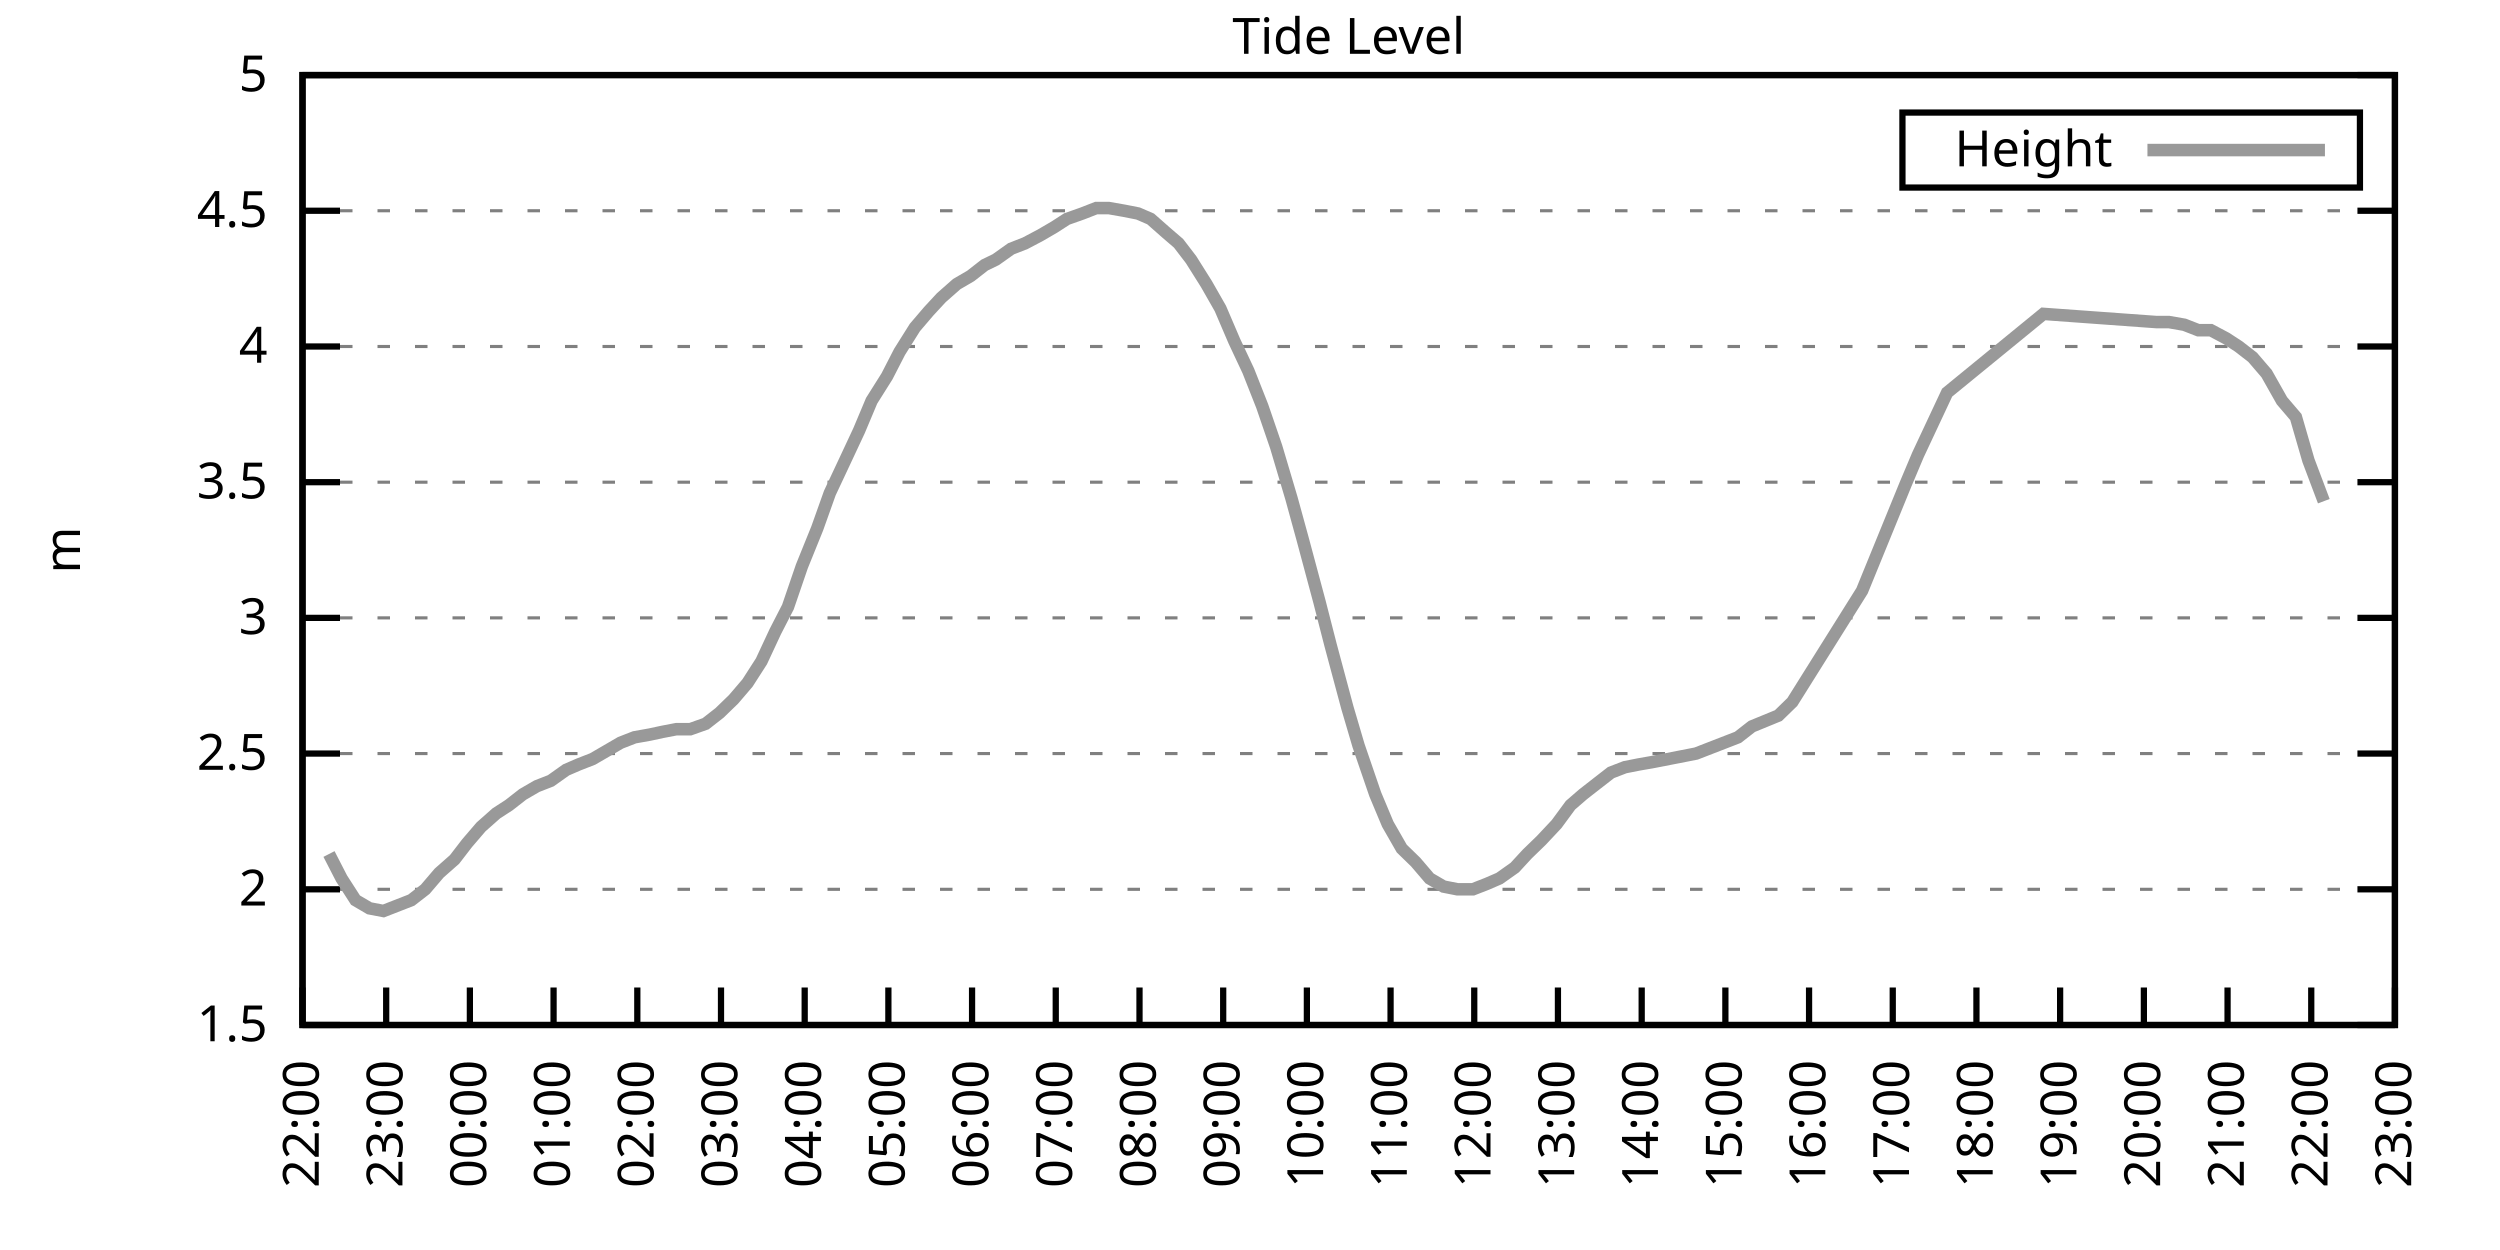
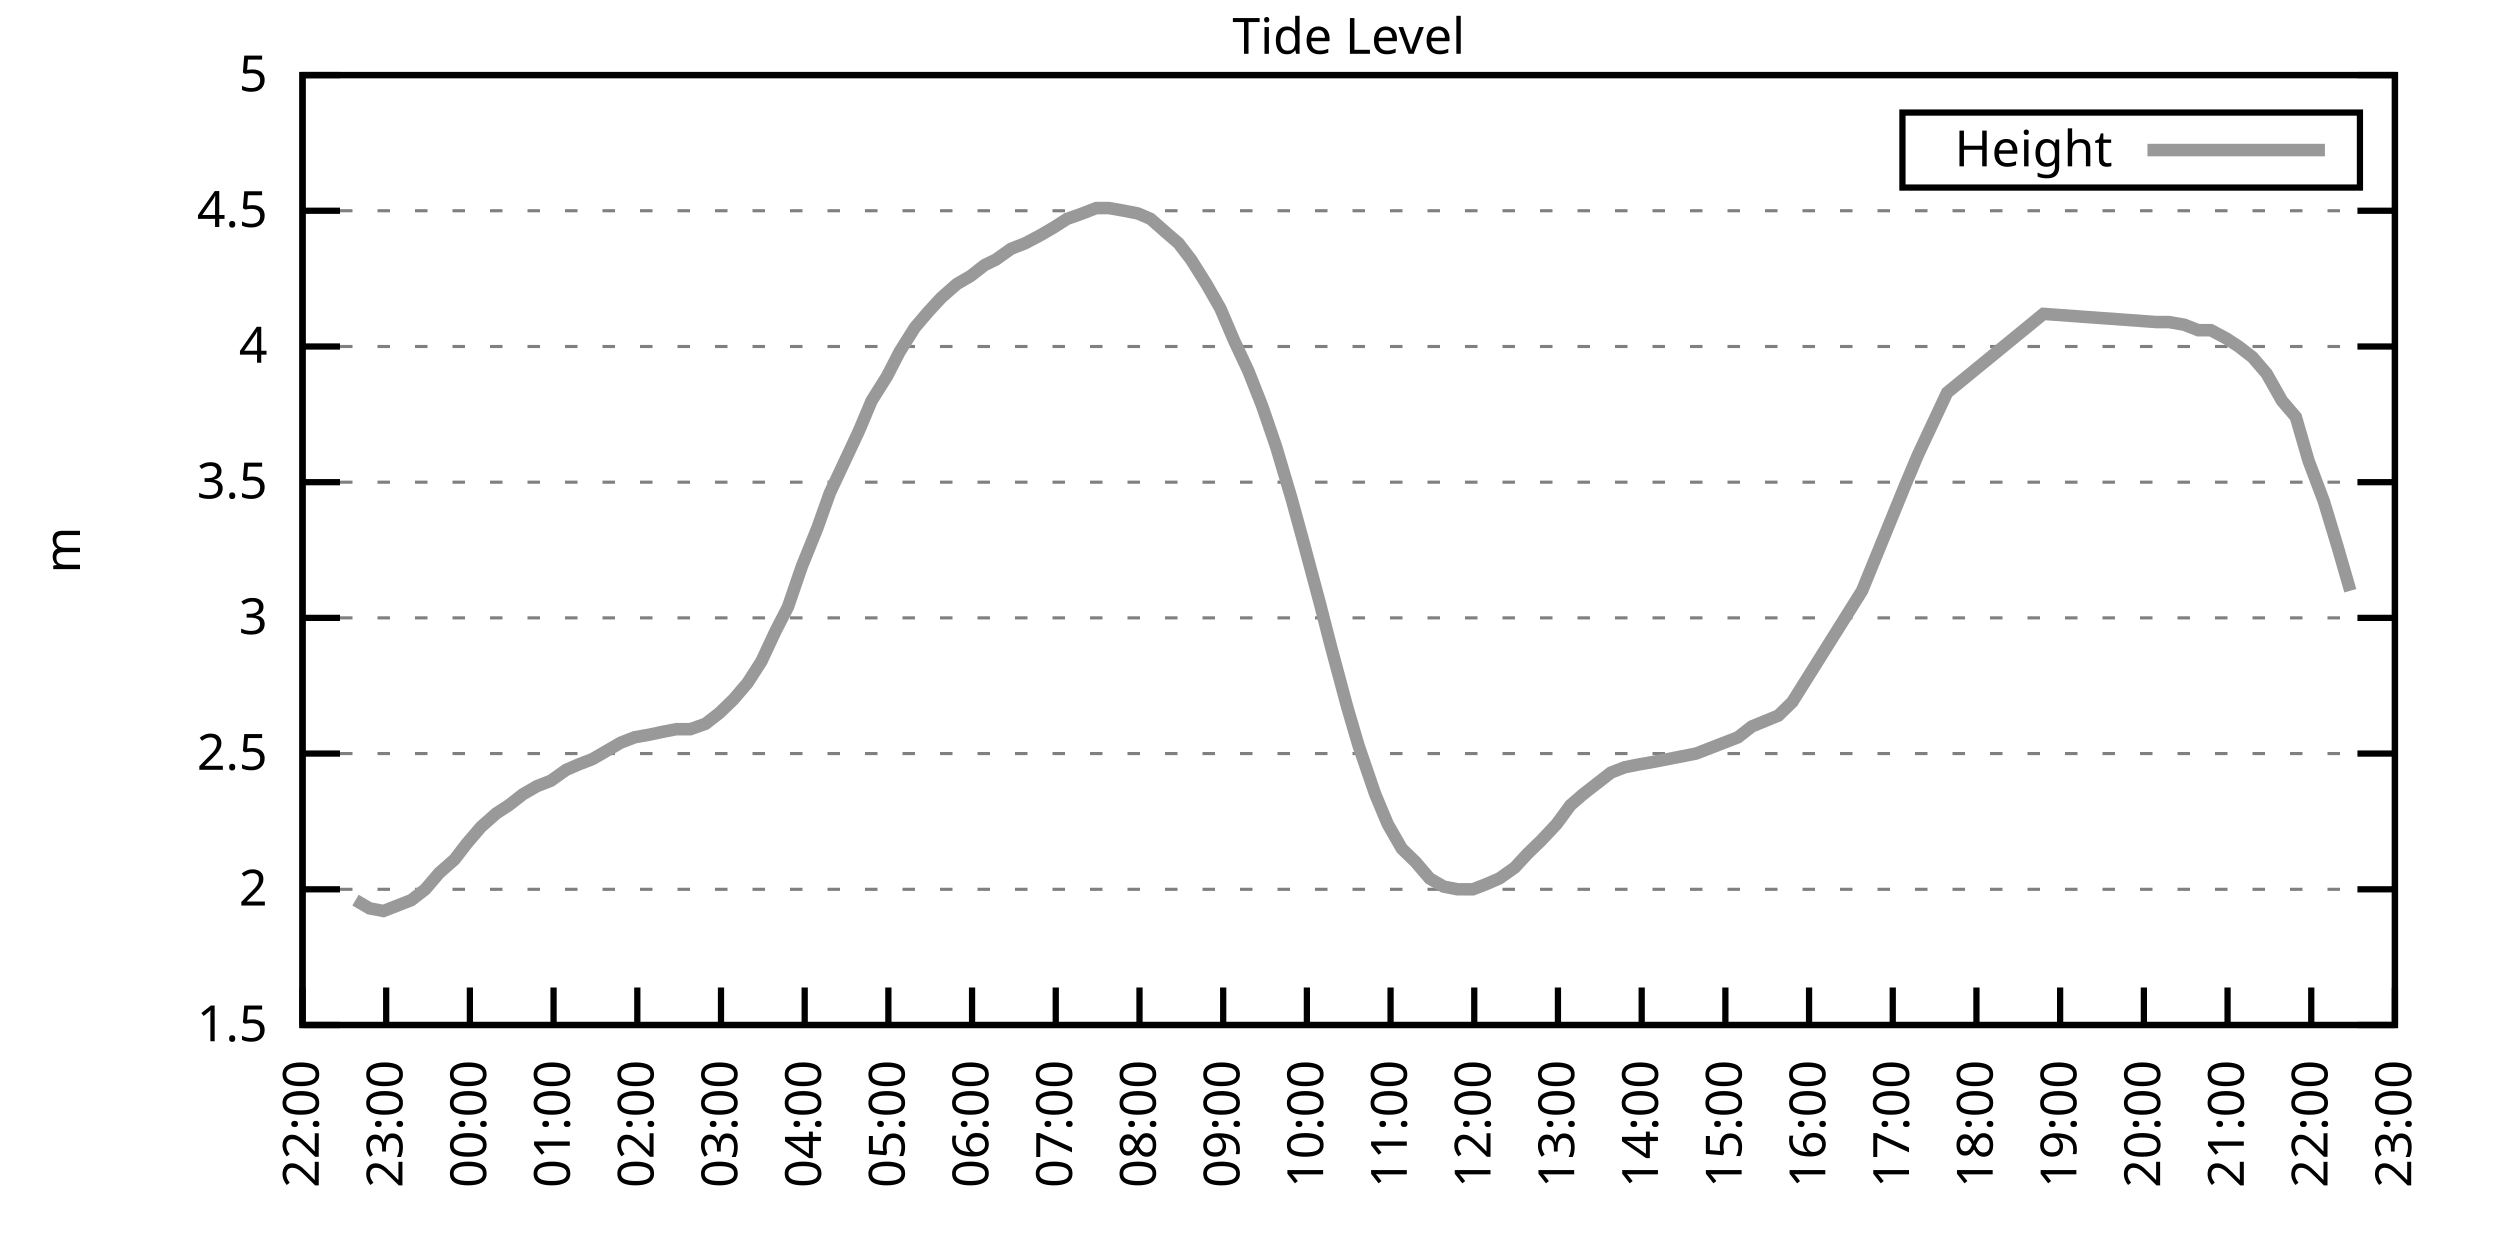
<svg xmlns="http://www.w3.org/2000/svg" xmlns:xlink="http://www.w3.org/1999/xlink" width="400" height="200" viewBox="0 0 400 200">
  <g id="gnuplot_canvas">
    <rect x="0" y="0" width="400" height="200" fill="none" />
    <defs>
      <circle id="gpDot" r="0.5" stroke-width="0.5" stroke="currentColor" />
      <path id="gpPt0" stroke-width="0.333" stroke="currentColor" d="M-1,0 h2 M0,-1 v2" />
      <path id="gpPt1" stroke-width="0.333" stroke="currentColor" d="M-1,-1 L1,1 M1,-1 L-1,1" />
      <path id="gpPt2" stroke-width="0.333" stroke="currentColor" d="M-1,0 L1,0 M0,-1 L0,1 M-1,-1 L1,1 M-1,1 L1,-1" />
      <rect id="gpPt3" stroke-width="0.333" stroke="currentColor" x="-1" y="-1" width="2" height="2" />
      <rect id="gpPt4" stroke-width="0.333" stroke="currentColor" fill="currentColor" x="-1" y="-1" width="2" height="2" />
      <circle id="gpPt5" stroke-width="0.333" stroke="currentColor" cx="0" cy="0" r="1" />
      <use xlink:href="#gpPt5" id="gpPt6" fill="currentColor" stroke="none" />
      <path id="gpPt7" stroke-width="0.333" stroke="currentColor" d="M0,-1.33 L-1.33,0.67 L1.33,0.67 z" />
      <use xlink:href="#gpPt7" id="gpPt8" fill="currentColor" stroke="none" />
      <use xlink:href="#gpPt7" id="gpPt9" stroke="currentColor" transform="rotate(180)" />
      <use xlink:href="#gpPt9" id="gpPt10" fill="currentColor" stroke="none" />
      <use xlink:href="#gpPt3" id="gpPt11" stroke="currentColor" transform="rotate(45)" />
      <use xlink:href="#gpPt11" id="gpPt12" fill="currentColor" stroke="none" />
      <path id="gpPt13" stroke-width="0.333" stroke="currentColor" d="M0,1.330 L1.265,0.411 L0.782,-1.067 L-0.782,-1.076 L-1.265,0.411 z" />
      <use xlink:href="#gpPt13" id="gpPt14" fill="currentColor" stroke="none" />
      <filter id="textbox" filterUnits="objectBoundingBox" x="0" y="0" height="1" width="1">
        <feFlood flood-color="white" flood-opacity="1" result="bgnd" />
        <feComposite in="SourceGraphic" in2="bgnd" operator="atop" />
      </filter>
      <filter id="greybox" filterUnits="objectBoundingBox" x="0" y="0" height="1" width="1">
        <feFlood flood-color="lightgrey" flood-opacity="1" result="grey" />
        <feComposite in="SourceGraphic" in2="grey" operator="atop" />
      </filter>
    </defs>
    <g fill="none" color="white" stroke="currentColor" stroke-width="1.00" stroke-linecap="butt" stroke-linejoin="miter">
</g>
    <g fill="none" color="black" stroke="currentColor" stroke-width="1.00" stroke-linecap="butt" stroke-linejoin="miter">
      <g stroke="none" shape-rendering="crispEdges">
        <polygon fill="rgb(255, 255, 255)" points="48.40,164.00 383.18,164.00 383.18,12.02 48.40,12.02 " />
      </g>
    </g>
    <g fill="none" color="black" stroke="currentColor" stroke-width="1.00" stroke-linecap="butt" stroke-linejoin="miter">
</g>
    <g fill="none" color="black" stroke="black" stroke-width="0.50" stroke-linecap="butt" stroke-linejoin="miter">
</g>
    <g fill="none" color="gray" stroke="currentColor" stroke-width="0.50" stroke-linecap="butt" stroke-linejoin="miter">
      <path stroke="gray" stroke-dasharray="2,4" class="gridline" d="M48.40,164.00 L383.19,164.00  " />
    </g>
    <g fill="none" color="gray" stroke="gray" stroke-width="1.00" stroke-linecap="butt" stroke-linejoin="miter">
</g>
    <g fill="none" color="black" stroke="currentColor" stroke-width="1.00" stroke-linecap="butt" stroke-linejoin="miter">
      <path stroke="black" d="M48.40,164.00 L54.40,164.00 M383.19,164.00 L377.19,164.00  " />
      <g transform="translate(42.80,166.60)" stroke="none" fill="black" font-family="Sans" font-size="8.00" text-anchor="end">
        <text>
          <tspan font-family="Sans"> 1.5</tspan>
        </text>
      </g>
    </g>
    <g fill="none" color="black" stroke="currentColor" stroke-width="1.00" stroke-linecap="butt" stroke-linejoin="miter">
</g>
    <g fill="none" color="black" stroke="black" stroke-width="0.50" stroke-linecap="butt" stroke-linejoin="miter">
</g>
    <g fill="none" color="gray" stroke="currentColor" stroke-width="0.50" stroke-linecap="butt" stroke-linejoin="miter">
      <path stroke="gray" stroke-dasharray="2,4" class="gridline" d="M48.40,142.29 L383.19,142.29  " />
    </g>
    <g fill="none" color="gray" stroke="gray" stroke-width="1.00" stroke-linecap="butt" stroke-linejoin="miter">
</g>
    <g fill="none" color="black" stroke="currentColor" stroke-width="1.00" stroke-linecap="butt" stroke-linejoin="miter">
      <path stroke="black" d="M48.40,142.29 L54.40,142.29 M383.19,142.29 L377.19,142.29  " />
      <g transform="translate(42.80,144.89)" stroke="none" fill="black" font-family="Sans" font-size="8.00" text-anchor="end">
        <text>
          <tspan font-family="Sans"> 2</tspan>
        </text>
      </g>
    </g>
    <g fill="none" color="black" stroke="currentColor" stroke-width="1.00" stroke-linecap="butt" stroke-linejoin="miter">
</g>
    <g fill="none" color="black" stroke="black" stroke-width="0.50" stroke-linecap="butt" stroke-linejoin="miter">
</g>
    <g fill="none" color="gray" stroke="currentColor" stroke-width="0.50" stroke-linecap="butt" stroke-linejoin="miter">
      <path stroke="gray" stroke-dasharray="2,4" class="gridline" d="M48.40,120.57 L383.19,120.57  " />
    </g>
    <g fill="none" color="gray" stroke="gray" stroke-width="1.00" stroke-linecap="butt" stroke-linejoin="miter">
</g>
    <g fill="none" color="black" stroke="currentColor" stroke-width="1.00" stroke-linecap="butt" stroke-linejoin="miter">
      <path stroke="black" d="M48.40,120.57 L54.40,120.57 M383.19,120.57 L377.19,120.57  " />
      <g transform="translate(42.80,123.17)" stroke="none" fill="black" font-family="Sans" font-size="8.00" text-anchor="end">
        <text>
          <tspan font-family="Sans"> 2.5</tspan>
        </text>
      </g>
    </g>
    <g fill="none" color="black" stroke="currentColor" stroke-width="1.00" stroke-linecap="butt" stroke-linejoin="miter">
</g>
    <g fill="none" color="black" stroke="black" stroke-width="0.50" stroke-linecap="butt" stroke-linejoin="miter">
</g>
    <g fill="none" color="gray" stroke="currentColor" stroke-width="0.50" stroke-linecap="butt" stroke-linejoin="miter">
      <path stroke="gray" stroke-dasharray="2,4" class="gridline" d="M48.40,98.86 L383.19,98.86  " />
    </g>
    <g fill="none" color="gray" stroke="gray" stroke-width="1.00" stroke-linecap="butt" stroke-linejoin="miter">
</g>
    <g fill="none" color="black" stroke="currentColor" stroke-width="1.00" stroke-linecap="butt" stroke-linejoin="miter">
      <path stroke="black" d="M48.40,98.86 L54.40,98.86 M383.19,98.86 L377.19,98.86  " />
      <g transform="translate(42.80,101.46)" stroke="none" fill="black" font-family="Sans" font-size="8.00" text-anchor="end">
        <text>
          <tspan font-family="Sans"> 3</tspan>
        </text>
      </g>
    </g>
    <g fill="none" color="black" stroke="currentColor" stroke-width="1.00" stroke-linecap="butt" stroke-linejoin="miter">
</g>
    <g fill="none" color="black" stroke="black" stroke-width="0.50" stroke-linecap="butt" stroke-linejoin="miter">
</g>
    <g fill="none" color="gray" stroke="currentColor" stroke-width="0.50" stroke-linecap="butt" stroke-linejoin="miter">
      <path stroke="gray" stroke-dasharray="2,4" class="gridline" d="M48.40,77.15 L383.19,77.15  " />
    </g>
    <g fill="none" color="gray" stroke="gray" stroke-width="1.00" stroke-linecap="butt" stroke-linejoin="miter">
</g>
    <g fill="none" color="black" stroke="currentColor" stroke-width="1.00" stroke-linecap="butt" stroke-linejoin="miter">
      <path stroke="black" d="M48.40,77.15 L54.40,77.15 M383.19,77.15 L377.19,77.15  " />
      <g transform="translate(42.80,79.75)" stroke="none" fill="black" font-family="Sans" font-size="8.00" text-anchor="end">
        <text>
          <tspan font-family="Sans"> 3.5</tspan>
        </text>
      </g>
    </g>
    <g fill="none" color="black" stroke="currentColor" stroke-width="1.00" stroke-linecap="butt" stroke-linejoin="miter">
</g>
    <g fill="none" color="black" stroke="black" stroke-width="0.50" stroke-linecap="butt" stroke-linejoin="miter">
</g>
    <g fill="none" color="gray" stroke="currentColor" stroke-width="0.50" stroke-linecap="butt" stroke-linejoin="miter">
      <path stroke="gray" stroke-dasharray="2,4" class="gridline" d="M48.40,55.44 L383.19,55.44  " />
    </g>
    <g fill="none" color="gray" stroke="gray" stroke-width="1.00" stroke-linecap="butt" stroke-linejoin="miter">
</g>
    <g fill="none" color="black" stroke="currentColor" stroke-width="1.00" stroke-linecap="butt" stroke-linejoin="miter">
      <path stroke="black" d="M48.40,55.44 L54.40,55.44 M383.19,55.44 L377.19,55.44  " />
      <g transform="translate(42.80,58.04)" stroke="none" fill="black" font-family="Sans" font-size="8.00" text-anchor="end">
        <text>
          <tspan font-family="Sans"> 4</tspan>
        </text>
      </g>
    </g>
    <g fill="none" color="black" stroke="currentColor" stroke-width="1.00" stroke-linecap="butt" stroke-linejoin="miter">
</g>
    <g fill="none" color="black" stroke="black" stroke-width="0.50" stroke-linecap="butt" stroke-linejoin="miter">
</g>
    <g fill="none" color="gray" stroke="currentColor" stroke-width="0.50" stroke-linecap="butt" stroke-linejoin="miter">
      <path stroke="gray" stroke-dasharray="2,4" class="gridline" d="M48.40,33.72 L383.19,33.72  " />
    </g>
    <g fill="none" color="gray" stroke="gray" stroke-width="1.00" stroke-linecap="butt" stroke-linejoin="miter">
</g>
    <g fill="none" color="black" stroke="currentColor" stroke-width="1.00" stroke-linecap="butt" stroke-linejoin="miter">
      <path stroke="black" d="M48.40,33.72 L54.40,33.72 M383.19,33.72 L377.19,33.72  " />
      <g transform="translate(42.80,36.32)" stroke="none" fill="black" font-family="Sans" font-size="8.00" text-anchor="end">
        <text>
          <tspan font-family="Sans"> 4.5</tspan>
        </text>
      </g>
    </g>
    <g fill="none" color="black" stroke="currentColor" stroke-width="1.00" stroke-linecap="butt" stroke-linejoin="miter">
</g>
    <g fill="none" color="black" stroke="black" stroke-width="0.50" stroke-linecap="butt" stroke-linejoin="miter">
</g>
    <g fill="none" color="gray" stroke="currentColor" stroke-width="0.50" stroke-linecap="butt" stroke-linejoin="miter">
      <path stroke="gray" stroke-dasharray="2,4" class="gridline" d="M48.40,12.01 L383.19,12.01  " />
    </g>
    <g fill="none" color="gray" stroke="gray" stroke-width="1.00" stroke-linecap="butt" stroke-linejoin="miter">
</g>
    <g fill="none" color="black" stroke="currentColor" stroke-width="1.00" stroke-linecap="butt" stroke-linejoin="miter">
      <path stroke="black" d="M48.40,12.01 L54.40,12.01 M383.19,12.01 L377.19,12.01  " />
      <g transform="translate(42.80,14.61)" stroke="none" fill="black" font-family="Sans" font-size="8.00" text-anchor="end">
        <text>
          <tspan font-family="Sans"> 5</tspan>
        </text>
      </g>
    </g>
    <g fill="none" color="black" stroke="currentColor" stroke-width="1.00" stroke-linecap="butt" stroke-linejoin="miter">
      <path stroke="black" d="M48.40,164.00 L48.40,158.00  " />
      <g transform="translate(51.00,169.60) rotate(270.00)" stroke="none" fill="black" font-family="Sans" font-size="8.00" text-anchor="end">
        <text>
          <tspan font-family="Sans">22:00</tspan>
        </text>
      </g>
    </g>
    <g fill="none" color="black" stroke="currentColor" stroke-width="1.00" stroke-linecap="butt" stroke-linejoin="miter">
      <path stroke="black" d="M61.79,164.00 L61.79,158.00  " />
      <g transform="translate(64.39,169.60) rotate(270.00)" stroke="none" fill="black" font-family="Sans" font-size="8.00" text-anchor="end">
        <text>
          <tspan font-family="Sans">23:00</tspan>
        </text>
      </g>
    </g>
    <g fill="none" color="black" stroke="currentColor" stroke-width="1.00" stroke-linecap="butt" stroke-linejoin="miter">
      <path stroke="black" d="M75.18,164.00 L75.18,158.00  " />
      <g transform="translate(77.78,169.60) rotate(270.00)" stroke="none" fill="black" font-family="Sans" font-size="8.00" text-anchor="end">
        <text>
          <tspan font-family="Sans">00:00</tspan>
        </text>
      </g>
    </g>
    <g fill="none" color="black" stroke="currentColor" stroke-width="1.00" stroke-linecap="butt" stroke-linejoin="miter">
      <path stroke="black" d="M88.57,164.00 L88.57,158.00  " />
      <g transform="translate(91.17,169.60) rotate(270.00)" stroke="none" fill="black" font-family="Sans" font-size="8.00" text-anchor="end">
        <text>
          <tspan font-family="Sans">01:00</tspan>
        </text>
      </g>
    </g>
    <g fill="none" color="black" stroke="currentColor" stroke-width="1.00" stroke-linecap="butt" stroke-linejoin="miter">
      <path stroke="black" d="M101.97,164.00 L101.97,158.00  " />
      <g transform="translate(104.57,169.60) rotate(270.00)" stroke="none" fill="black" font-family="Sans" font-size="8.00" text-anchor="end">
        <text>
          <tspan font-family="Sans">02:00</tspan>
        </text>
      </g>
    </g>
    <g fill="none" color="black" stroke="currentColor" stroke-width="1.00" stroke-linecap="butt" stroke-linejoin="miter">
      <path stroke="black" d="M115.36,164.00 L115.36,158.00  " />
      <g transform="translate(117.96,169.60) rotate(270.00)" stroke="none" fill="black" font-family="Sans" font-size="8.00" text-anchor="end">
        <text>
          <tspan font-family="Sans">03:00</tspan>
        </text>
      </g>
    </g>
    <g fill="none" color="black" stroke="currentColor" stroke-width="1.00" stroke-linecap="butt" stroke-linejoin="miter">
      <path stroke="black" d="M128.75,164.00 L128.75,158.00  " />
      <g transform="translate(131.35,169.60) rotate(270.00)" stroke="none" fill="black" font-family="Sans" font-size="8.00" text-anchor="end">
        <text>
          <tspan font-family="Sans">04:00</tspan>
        </text>
      </g>
    </g>
    <g fill="none" color="black" stroke="currentColor" stroke-width="1.00" stroke-linecap="butt" stroke-linejoin="miter">
      <path stroke="black" d="M142.14,164.00 L142.14,158.00  " />
      <g transform="translate(144.74,169.60) rotate(270.00)" stroke="none" fill="black" font-family="Sans" font-size="8.00" text-anchor="end">
        <text>
          <tspan font-family="Sans">05:00</tspan>
        </text>
      </g>
    </g>
    <g fill="none" color="black" stroke="currentColor" stroke-width="1.00" stroke-linecap="butt" stroke-linejoin="miter">
      <path stroke="black" d="M155.53,164.00 L155.53,158.00  " />
      <g transform="translate(158.13,169.60) rotate(270.00)" stroke="none" fill="black" font-family="Sans" font-size="8.00" text-anchor="end">
        <text>
          <tspan font-family="Sans">06:00</tspan>
        </text>
      </g>
    </g>
    <g fill="none" color="black" stroke="currentColor" stroke-width="1.00" stroke-linecap="butt" stroke-linejoin="miter">
      <path stroke="black" d="M168.92,164.00 L168.92,158.00  " />
      <g transform="translate(171.52,169.60) rotate(270.00)" stroke="none" fill="black" font-family="Sans" font-size="8.00" text-anchor="end">
        <text>
          <tspan font-family="Sans">07:00</tspan>
        </text>
      </g>
    </g>
    <g fill="none" color="black" stroke="currentColor" stroke-width="1.00" stroke-linecap="butt" stroke-linejoin="miter">
      <path stroke="black" d="M182.32,164.00 L182.32,158.00  " />
      <g transform="translate(184.92,169.60) rotate(270.00)" stroke="none" fill="black" font-family="Sans" font-size="8.00" text-anchor="end">
        <text>
          <tspan font-family="Sans">08:00</tspan>
        </text>
      </g>
    </g>
    <g fill="none" color="black" stroke="currentColor" stroke-width="1.00" stroke-linecap="butt" stroke-linejoin="miter">
      <path stroke="black" d="M195.71,164.00 L195.71,158.00  " />
      <g transform="translate(198.31,169.60) rotate(270.00)" stroke="none" fill="black" font-family="Sans" font-size="8.00" text-anchor="end">
        <text>
          <tspan font-family="Sans">09:00</tspan>
        </text>
      </g>
    </g>
    <g fill="none" color="black" stroke="currentColor" stroke-width="1.00" stroke-linecap="butt" stroke-linejoin="miter">
      <path stroke="black" d="M209.10,164.00 L209.10,158.00  " />
      <g transform="translate(211.70,169.60) rotate(270.00)" stroke="none" fill="black" font-family="Sans" font-size="8.00" text-anchor="end">
        <text>
          <tspan font-family="Sans">10:00</tspan>
        </text>
      </g>
    </g>
    <g fill="none" color="black" stroke="currentColor" stroke-width="1.00" stroke-linecap="butt" stroke-linejoin="miter">
      <path stroke="black" d="M222.49,164.00 L222.49,158.00  " />
      <g transform="translate(225.09,169.60) rotate(270.00)" stroke="none" fill="black" font-family="Sans" font-size="8.00" text-anchor="end">
        <text>
          <tspan font-family="Sans">11:00</tspan>
        </text>
      </g>
    </g>
    <g fill="none" color="black" stroke="currentColor" stroke-width="1.00" stroke-linecap="butt" stroke-linejoin="miter">
      <path stroke="black" d="M235.88,164.00 L235.88,158.00  " />
      <g transform="translate(238.48,169.60) rotate(270.00)" stroke="none" fill="black" font-family="Sans" font-size="8.00" text-anchor="end">
        <text>
          <tspan font-family="Sans">12:00</tspan>
        </text>
      </g>
    </g>
    <g fill="none" color="black" stroke="currentColor" stroke-width="1.00" stroke-linecap="butt" stroke-linejoin="miter">
      <path stroke="black" d="M249.27,164.00 L249.27,158.00  " />
      <g transform="translate(251.87,169.60) rotate(270.00)" stroke="none" fill="black" font-family="Sans" font-size="8.00" text-anchor="end">
        <text>
          <tspan font-family="Sans">13:00</tspan>
        </text>
      </g>
    </g>
    <g fill="none" color="black" stroke="currentColor" stroke-width="1.00" stroke-linecap="butt" stroke-linejoin="miter">
      <path stroke="black" d="M262.67,164.00 L262.67,158.00  " />
      <g transform="translate(265.27,169.60) rotate(270.00)" stroke="none" fill="black" font-family="Sans" font-size="8.00" text-anchor="end">
        <text>
          <tspan font-family="Sans">14:00</tspan>
        </text>
      </g>
    </g>
    <g fill="none" color="black" stroke="currentColor" stroke-width="1.00" stroke-linecap="butt" stroke-linejoin="miter">
      <path stroke="black" d="M276.06,164.00 L276.06,158.00  " />
      <g transform="translate(278.66,169.60) rotate(270.00)" stroke="none" fill="black" font-family="Sans" font-size="8.00" text-anchor="end">
        <text>
          <tspan font-family="Sans">15:00</tspan>
        </text>
      </g>
    </g>
    <g fill="none" color="black" stroke="currentColor" stroke-width="1.00" stroke-linecap="butt" stroke-linejoin="miter">
      <path stroke="black" d="M289.45,164.00 L289.45,158.00  " />
      <g transform="translate(292.05,169.60) rotate(270.00)" stroke="none" fill="black" font-family="Sans" font-size="8.00" text-anchor="end">
        <text>
          <tspan font-family="Sans">16:00</tspan>
        </text>
      </g>
    </g>
    <g fill="none" color="black" stroke="currentColor" stroke-width="1.00" stroke-linecap="butt" stroke-linejoin="miter">
      <path stroke="black" d="M302.84,164.00 L302.84,158.00  " />
      <g transform="translate(305.44,169.60) rotate(270.00)" stroke="none" fill="black" font-family="Sans" font-size="8.00" text-anchor="end">
        <text>
          <tspan font-family="Sans">17:00</tspan>
        </text>
      </g>
    </g>
    <g fill="none" color="black" stroke="currentColor" stroke-width="1.00" stroke-linecap="butt" stroke-linejoin="miter">
      <path stroke="black" d="M316.23,164.00 L316.23,158.00  " />
      <g transform="translate(318.83,169.60) rotate(270.00)" stroke="none" fill="black" font-family="Sans" font-size="8.00" text-anchor="end">
        <text>
          <tspan font-family="Sans">18:00</tspan>
        </text>
      </g>
    </g>
    <g fill="none" color="black" stroke="currentColor" stroke-width="1.00" stroke-linecap="butt" stroke-linejoin="miter">
      <path stroke="black" d="M329.62,164.00 L329.62,158.00  " />
      <g transform="translate(332.22,169.60) rotate(270.00)" stroke="none" fill="black" font-family="Sans" font-size="8.00" text-anchor="end">
        <text>
          <tspan font-family="Sans">19:00</tspan>
        </text>
      </g>
    </g>
    <g fill="none" color="black" stroke="currentColor" stroke-width="1.00" stroke-linecap="butt" stroke-linejoin="miter">
      <path stroke="black" d="M343.02,164.00 L343.02,158.00  " />
      <g transform="translate(345.62,169.60) rotate(270.00)" stroke="none" fill="black" font-family="Sans" font-size="8.00" text-anchor="end">
        <text>
          <tspan font-family="Sans">20:00</tspan>
        </text>
      </g>
    </g>
    <g fill="none" color="black" stroke="currentColor" stroke-width="1.00" stroke-linecap="butt" stroke-linejoin="miter">
      <path stroke="black" d="M356.41,164.00 L356.41,158.00  " />
      <g transform="translate(359.01,169.60) rotate(270.00)" stroke="none" fill="black" font-family="Sans" font-size="8.00" text-anchor="end">
        <text>
          <tspan font-family="Sans">21:00</tspan>
        </text>
      </g>
    </g>
    <g fill="none" color="black" stroke="currentColor" stroke-width="1.00" stroke-linecap="butt" stroke-linejoin="miter">
      <path stroke="black" d="M369.80,164.00 L369.80,158.00  " />
      <g transform="translate(372.40,169.60) rotate(270.00)" stroke="none" fill="black" font-family="Sans" font-size="8.00" text-anchor="end">
        <text>
          <tspan font-family="Sans">22:00</tspan>
        </text>
      </g>
    </g>
    <g fill="none" color="black" stroke="currentColor" stroke-width="1.00" stroke-linecap="butt" stroke-linejoin="miter">
      <path stroke="black" d="M383.19,164.00 L383.19,158.00  " />
      <g transform="translate(385.79,169.60) rotate(270.00)" stroke="none" fill="black" font-family="Sans" font-size="8.00" text-anchor="end">
        <text>
          <tspan font-family="Sans">23:00</tspan>
        </text>
      </g>
    </g>
    <g fill="none" color="black" stroke="currentColor" stroke-width="1.00" stroke-linecap="butt" stroke-linejoin="miter">
</g>
    <g fill="none" color="black" stroke="currentColor" stroke-width="1.00" stroke-linecap="butt" stroke-linejoin="miter">
      <path stroke="black" d="M48.40,12.01 L48.40,164.00 L383.19,164.00 L383.19,12.01 L48.40,12.01 Z  " />
    </g>
    <g fill="none" color="black" stroke="currentColor" stroke-width="1.00" stroke-linecap="butt" stroke-linejoin="miter">
</g>
    <g fill="none" color="black" stroke="currentColor" stroke-width="1.00" stroke-linecap="butt" stroke-linejoin="miter">
      <path stroke="black" d="M304.39,30.01 L304.39,18.01 L377.59,18.01 L377.59,30.01 L304.39,30.01 Z  " />
    </g>
    <g id="Tide_level_plot_1">
      <g fill="none" color="white" stroke="black" stroke-width="2.00" stroke-linecap="butt" stroke-linejoin="miter">
</g>
      <g fill="none" color="black" stroke="currentColor" stroke-width="2.00" stroke-linecap="butt" stroke-linejoin="miter">
        <g transform="translate(337.99,26.61)" stroke="none" fill="black" font-family="Sans" font-size="8.00" text-anchor="end">
          <text>
            <tspan font-family="Sans">Height</tspan>
          </text>
        </g>
      </g>
      <g fill="none" color="black" stroke="currentColor" stroke-width="2.00" stroke-linecap="butt" stroke-linejoin="miter">
-         <path stroke="rgb(153, 153, 153)" d="M343.59,24.01 L371.99,24.01 M52.64,136.64 L54.65,140.55 L56.88,144.02 L59.11,145.33 L61.35,145.76 L63.58,144.89   L65.81,144.02 L68.04,142.29 L70.27,139.68 L72.73,137.51 L74.74,134.90 L76.97,132.30 L79.42,130.13 L81.43,128.83   L83.66,127.09 L85.90,125.79 L88.13,124.92 L90.58,123.18 L92.59,122.31 L94.82,121.44 L97.06,120.14 L99.29,118.84   L101.52,117.97 L103.98,117.53 L105.98,117.10 L108.22,116.67 L110.45,116.67 L112.90,115.80 L115.13,114.06 L117.37,111.89   L119.60,109.28 L121.83,105.81 L124.06,101.03 L126.07,97.12 L128.30,90.61 L130.76,84.53 L132.77,78.89 L135.22,73.67   L137.45,68.90 L139.46,64.12 L141.92,60.21 L143.93,56.30 L146.38,52.40 L148.61,49.79 L150.62,47.62 L153.08,45.45   L155.31,44.15 L157.54,42.41 L159.33,41.54 L161.78,39.80 L164.01,38.93 L166.47,37.63 L168.70,36.33 L170.71,35.03   L173.17,34.16 L175.40,33.29 L177.41,33.29 L179.86,33.72 L182.09,34.16 L184.10,35.03 L186.56,37.20 L188.57,38.93   L190.57,41.54 L193.03,45.45 L195.26,49.36 L197.49,54.57 L199.73,59.34 L201.96,64.99 L204.19,71.50 L206.64,79.75   L208.43,86.27 L211.11,96.26 L212.89,103.20 L215.57,113.19 L217.36,119.27 L220.04,127.09 L222.04,131.86 L224.28,135.77   L226.51,137.94 L228.74,140.55 L230.97,141.85 L233.20,142.29 L235.66,142.29 L237.89,141.42 L239.90,140.55 L242.36,138.81   L244.36,136.64 L246.60,134.47 L249.05,131.86 L251.28,128.83 L253.29,127.09 L255.52,125.35 L257.76,123.61 L259.99,122.75   L262.22,122.31 L264.67,121.88 L271.37,120.57 L278.07,117.97 L280.30,116.23 L284.54,114.49 L286.77,112.32 L297.93,94.52   L304.85,77.58 L306.86,72.81 L311.54,62.82 L326.95,50.22 L345.02,51.53 L347.03,51.53 L349.49,51.96 L351.72,52.83   L353.73,52.83 L356.18,54.13 L358.19,55.44 L360.42,57.17 L362.66,59.78 L365.11,64.12 L367.34,66.73 L369.35,73.67   L371.81,80.19  " />
+         <path stroke="rgb(153, 153, 153)" d="M343.59,24.01 L371.99,24.01 M56.88,144.02 L59.11,145.33 L61.35,145.76 L63.58,144.89 L65.81,144.02 L68.04,142.29   L70.27,139.68 L72.73,137.51 L74.74,134.90 L76.97,132.30 L79.42,130.13 L81.43,128.83 L83.66,127.09 L85.90,125.79   L88.13,124.92 L90.58,123.18 L92.59,122.31 L94.82,121.44 L97.06,120.14 L99.29,118.84 L101.52,117.97 L103.98,117.53   L105.98,117.10 L108.22,116.67 L110.45,116.67 L112.90,115.80 L115.13,114.06 L117.37,111.89 L119.60,109.28 L121.83,105.81   L124.06,101.03 L126.07,97.12 L128.30,90.61 L130.76,84.53 L132.77,78.89 L135.22,73.67 L137.45,68.90 L139.46,64.12   L141.92,60.21 L143.93,56.30 L146.38,52.40 L148.61,49.79 L150.62,47.62 L153.08,45.45 L155.31,44.15 L157.54,42.41   L159.33,41.54 L161.78,39.80 L164.01,38.93 L166.47,37.63 L168.70,36.33 L170.71,35.03 L173.17,34.16 L175.40,33.29   L177.41,33.29 L179.86,33.72 L182.09,34.16 L184.10,35.03 L186.56,37.20 L188.57,38.93 L190.57,41.54 L193.03,45.45   L195.26,49.36 L197.49,54.57 L199.73,59.34 L201.96,64.99 L204.19,71.50 L206.64,79.75 L208.43,86.27 L211.11,96.26   L212.89,103.20 L215.57,113.19 L217.36,119.27 L220.04,127.09 L222.04,131.86 L224.28,135.77 L226.51,137.94 L228.74,140.55   L230.97,141.85 L233.20,142.29 L235.66,142.29 L237.89,141.42 L239.90,140.55 L242.36,138.81 L244.36,136.64 L246.60,134.47   L249.05,131.86 L251.28,128.83 L253.29,127.09 L255.52,125.35 L257.76,123.61 L259.99,122.75 L262.22,122.31 L264.67,121.88   L271.37,120.57 L278.07,117.97 L280.30,116.23 L284.54,114.49 L286.77,112.32 L297.93,94.52 L304.85,77.58 L306.86,72.81   L311.54,62.82 L326.95,50.22 L345.02,51.53 L347.03,51.53 L349.49,51.96 L351.72,52.83 L353.73,52.83 L356.18,54.13   L358.19,55.44 L360.42,57.17 L362.66,59.78 L365.11,64.12 L367.34,66.73 L369.35,73.67 L371.81,80.19 L374.04,87.57   L376.05,94.52  " />
      </g>
    </g>
    <g fill="none" color="black" stroke="currentColor" stroke-width="2.00" stroke-linecap="butt" stroke-linejoin="miter">
</g>
    <g fill="none" color="black" stroke="black" stroke-width="1.00" stroke-linecap="butt" stroke-linejoin="miter">
</g>
    <g fill="none" color="black" stroke="currentColor" stroke-width="1.00" stroke-linecap="butt" stroke-linejoin="miter">
      <path stroke="black" d="M48.40,12.01 L48.40,164.00 L383.19,164.00 L383.19,12.01 L48.40,12.01 Z  " />
      <g transform="translate(12.80,88.01) rotate(270.00)" stroke="none" fill="black" font-family="Sans" font-size="8.00" text-anchor="middle">
        <text>
          <tspan font-family="Sans">m</tspan>
        </text>
      </g>
    </g>
    <g fill="none" color="black" stroke="currentColor" stroke-width="1.00" stroke-linecap="butt" stroke-linejoin="miter">
</g>
    <g fill="none" color="black" stroke="currentColor" stroke-width="1.00" stroke-linecap="butt" stroke-linejoin="miter">
      <g transform="translate(215.79,8.61)" stroke="none" fill="black" font-family="Sans" font-size="8.00" text-anchor="middle">
        <text>
          <tspan font-family="Sans">Tide Level</tspan>
        </text>
      </g>
    </g>
    <g fill="none" color="black" stroke="currentColor" stroke-width="1.00" stroke-linecap="butt" stroke-linejoin="miter">
</g>
  </g>
</svg>
